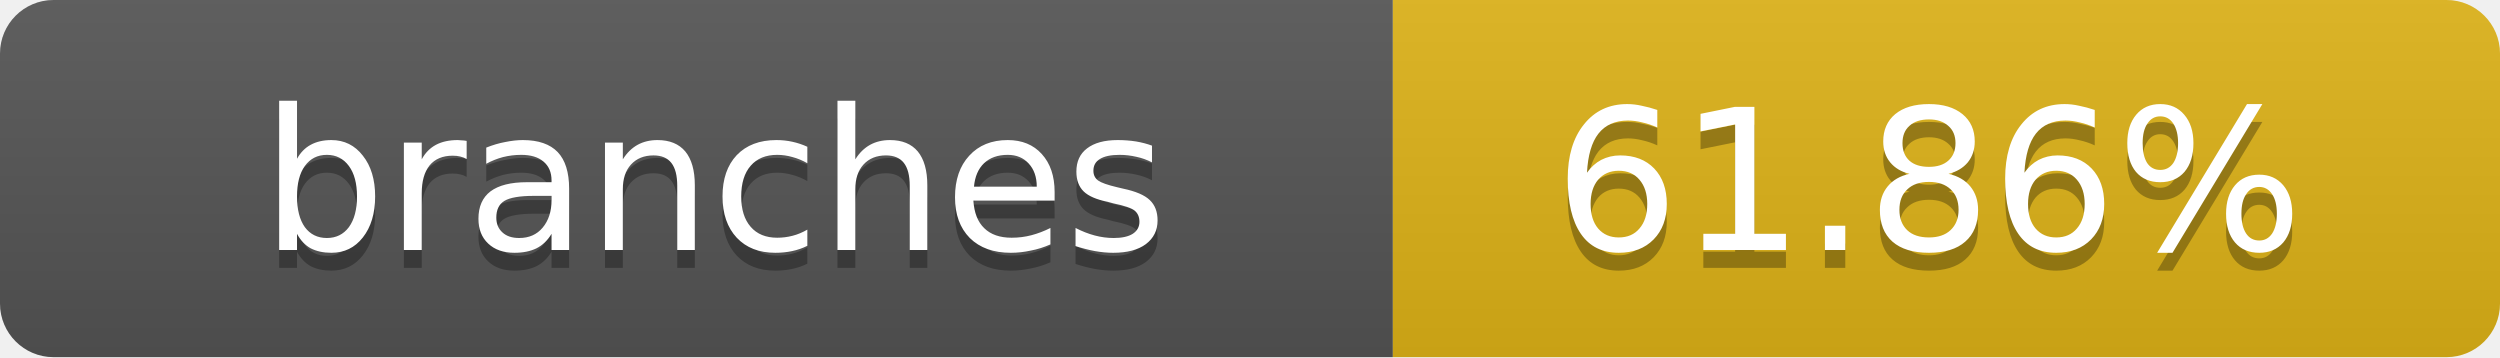
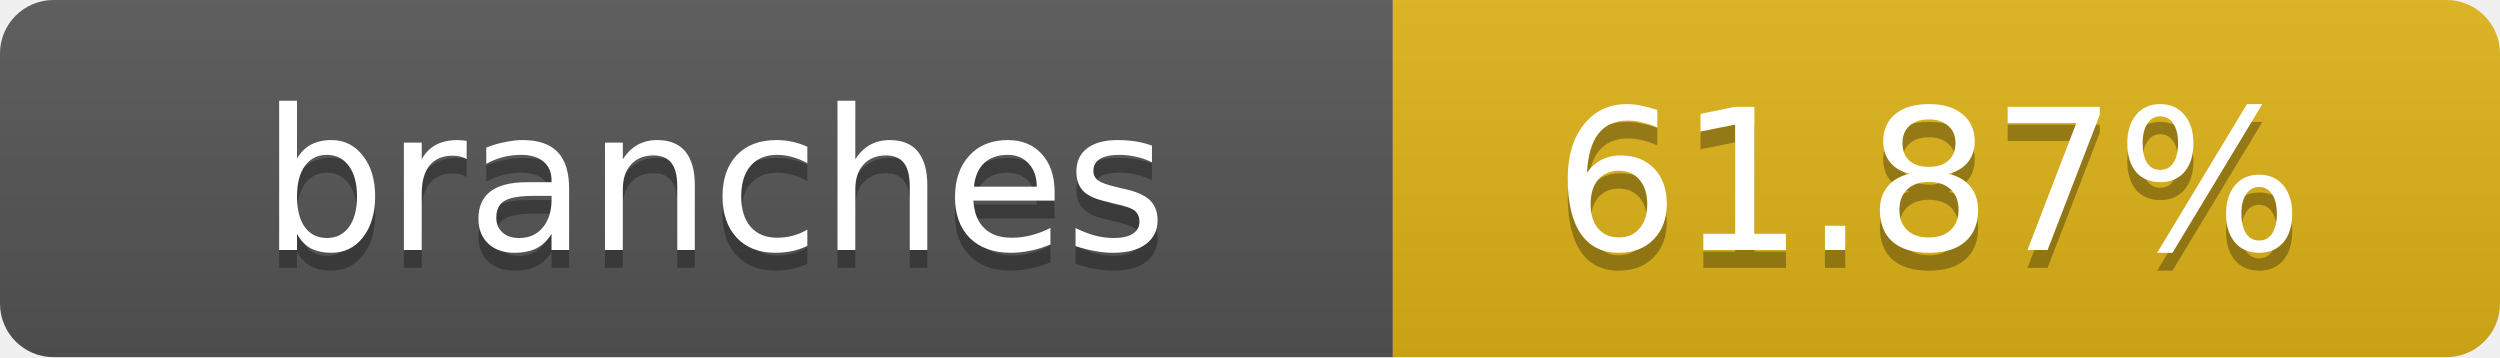
- <svg xmlns="http://www.w3.org/2000/svg" width="140" height="20" role="img" aria-label="branches: 61.86%">
+ <svg xmlns="http://www.w3.org/2000/svg" width="140" height="20" role="img" aria-label="branches: 61.87%">
  <linearGradient id="s" x2="0" y2="100%">
    <stop offset="0" stop-color="#bbb" stop-opacity=".1" />
    <stop offset="1" stop-opacity=".1" />
  </linearGradient>
  <clipPath id="r">
    <rect width="140" height="20" rx="3" fill="#fff" />
  </clipPath>
  <g clip-path="url(#r)">
    <rect width="78" height="20" fill="#555" />
    <rect x="78" width="62" height="20" fill="#dfb317" />
    <rect width="140" height="20" fill="url(#s)" />
  </g>
  <g fill="#fff" text-anchor="middle" font-family="Verdana,Geneva,DejaVu Sans,sans-serif" text-rendering="geometricPrecision" font-size="11">
    <text x="40" y="15" fill="#010101" fill-opacity=".3">branches</text>
    <text x="40" y="14">branches</text>
-     <text x="108" y="15" fill="#010101" fill-opacity=".3">61.86%</text>
-     <text x="108" y="14">61.86%</text>
+     <text x="108" y="15" fill="#010101" fill-opacity=".3">61.87%</text>
+     <text x="108" y="14">61.87%</text>
  </g>
</svg>
